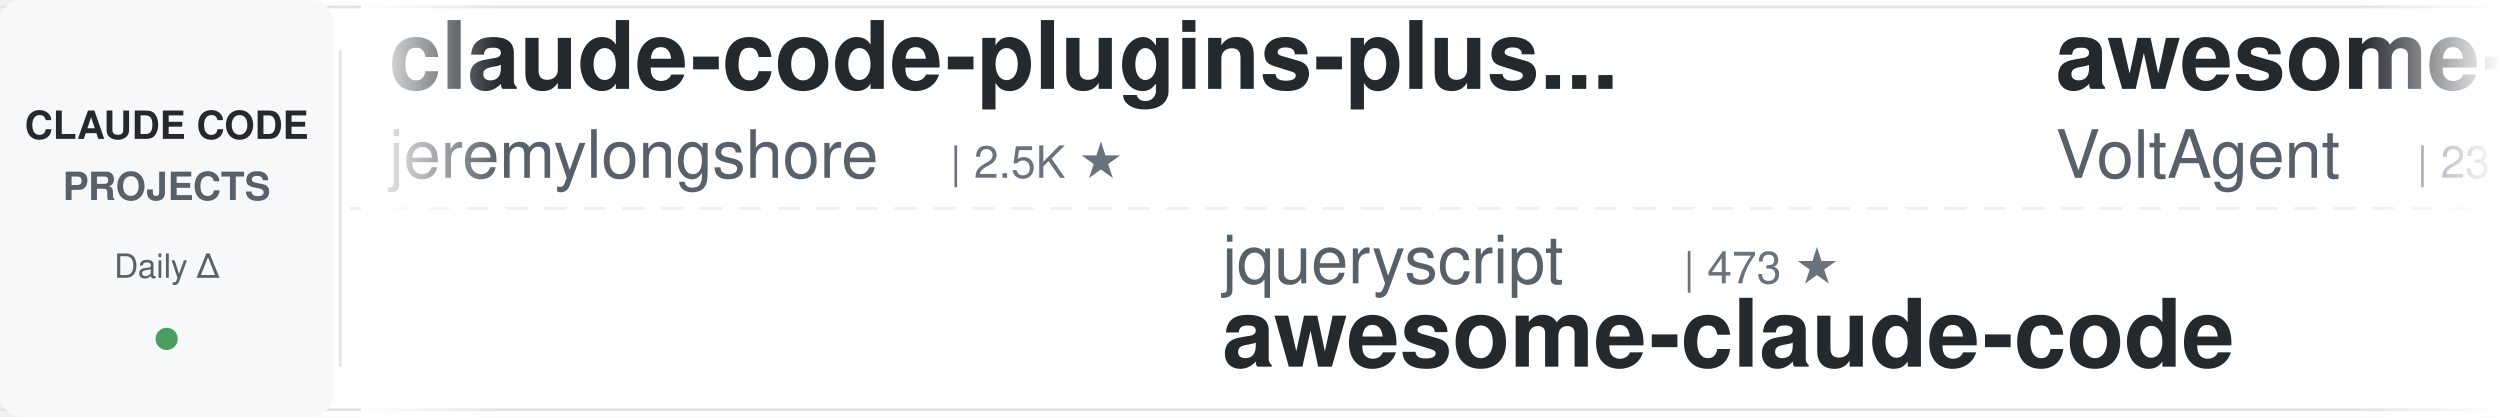
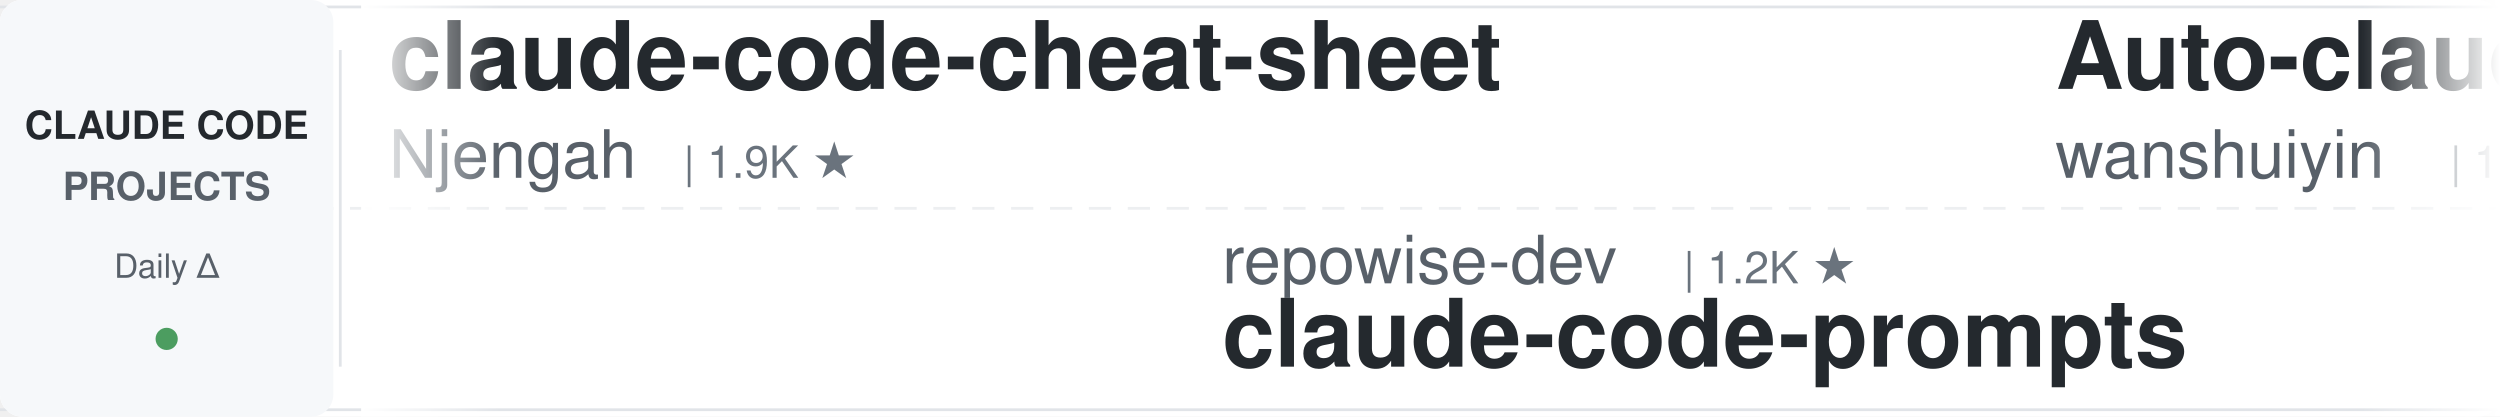
<svg xmlns="http://www.w3.org/2000/svg" width="900" height="150">
  <defs>
    <linearGradient id="leftFade" x1="0%" y1="0%" x2="100%" y2="0%">
      <stop offset="0%" style="stop-color:#ffffff;stop-opacity:1" />
      <stop offset="100%" style="stop-color:#ffffff;stop-opacity:0" />
    </linearGradient>
    <linearGradient id="rightFade" x1="0%" y1="0%" x2="100%" y2="0%">
      <stop offset="0%" style="stop-color:#ffffff;stop-opacity:0" />
      <stop offset="100%" style="stop-color:#ffffff;stop-opacity:1" />
    </linearGradient>
  </defs>
  <rect width="900" height="150" fill="#ffffff" rx="8" />
  <rect x="0" y="2" width="900" height="1" fill="#e1e4e8" />
  <rect x="0" y="147" width="900" height="1" fill="#e1e4e8" />
  <line x1="0" y1="75" x2="900" y2="75" stroke="#e1e4e8" stroke-width="1" stroke-dasharray="8 6" opacity="0.6" />
  <rect x="0" y="0" width="120" height="150" fill="#f6f8fa" rx="8" />
  <text x="60" y="50" font-family="-apple-system, BlinkMacSystemFont, 'Segoe UI', Helvetica, Arial, sans-serif" font-size="14" font-weight="600" fill="#24292e" text-anchor="middle">CLAUDE CODE</text>
  <text x="60" y="72" font-family="-apple-system, BlinkMacSystemFont, 'Segoe UI', Helvetica, Arial, sans-serif" font-size="14" font-weight="600" fill="#586069" text-anchor="middle">PROJECTS</text>
  <text x="60" y="100" font-family="-apple-system, BlinkMacSystemFont, 'Segoe UI', Helvetica, Arial, sans-serif" font-size="12" font-weight="500" fill="#586069" text-anchor="middle">Daily Δ</text>
  <circle cx="60" cy="122" r="4" fill="#22863a" opacity="0.8" />
  <rect x="122" y="18" width="1" height="114" fill="#e1e4e8" />
  <clipPath id="tickerClip">
    <rect x="130" y="0" width="770" height="150" />
  </clipPath>
  <g clip-path="url(#tickerClip)">
    <g id="tickerItems">
      <animateTransform attributeName="transform" attributeType="XML" type="translate" from="0 0" to="-3000 0" dur="54s" repeatCount="indefinite" />
      <g transform="translate(0, 0)">
-         <text x="140" y="32" font-family="-apple-system, BlinkMacSystemFont, 'Segoe UI', Helvetica, Arial, sans-serif" font-size="34" font-weight="600" fill="#24292e">claude-code-plugins-plus...</text>
-         <text x="140" y="64" font-family="-apple-system, BlinkMacSystemFont, 'Segoe UI', Helvetica, Arial, sans-serif" font-size="24" font-weight="400" fill="#586069">jeremylongshore</text>
-         <text x="342" y="64" font-family="-apple-system, BlinkMacSystemFont, 'Segoe UI', Helvetica, Arial, sans-serif" font-size="16" font-weight="500" fill="#6a737d">| 2.5K ★</text>
+         <text x="140" y="32" font-family="-apple-system, BlinkMacSystemFont, 'Segoe UI', Helvetica, Arial, sans-serif" font-size="34" font-weight="600" fill="#24292e">claude-code-cheat-sheet</text>
+         <text x="140" y="64" font-family="-apple-system, BlinkMacSystemFont, 'Segoe UI', Helvetica, Arial, sans-serif" font-size="24" font-weight="400" fill="#586069">Njengah</text>
+         <text x="246" y="64" font-family="-apple-system, BlinkMacSystemFont, 'Segoe UI', Helvetica, Arial, sans-serif" font-size="16" font-weight="500" fill="#6a737d">| 1.9K ★</text>
      </g>
      <g transform="translate(300, 0)">
-         <text x="140" y="102" font-family="-apple-system, BlinkMacSystemFont, 'Segoe UI', Helvetica, Arial, sans-serif" font-size="24" font-weight="400" fill="#586069">jqueryscript</text>
-         <text x="306" y="102" font-family="-apple-system, BlinkMacSystemFont, 'Segoe UI', Helvetica, Arial, sans-serif" font-size="16" font-weight="500" fill="#6a737d">| 473 ★</text>
-         <text x="140" y="132" font-family="-apple-system, BlinkMacSystemFont, 'Segoe UI', Helvetica, Arial, sans-serif" font-size="34" font-weight="600" fill="#24292e">awesome-claude-code</text>
+         <text x="140" y="102" font-family="-apple-system, BlinkMacSystemFont, 'Segoe UI', Helvetica, Arial, sans-serif" font-size="24" font-weight="400" fill="#586069">repowise-dev</text>
+         <text x="306" y="102" font-family="-apple-system, BlinkMacSystemFont, 'Segoe UI', Helvetica, Arial, sans-serif" font-size="16" font-weight="500" fill="#6a737d">| 1.2K ★</text>
+         <text x="140" y="132" font-family="-apple-system, BlinkMacSystemFont, 'Segoe UI', Helvetica, Arial, sans-serif" font-size="34" font-weight="600" fill="#24292e">claude-code-prompts</text>
      </g>
      <g transform="translate(600, 0)">
-         <text x="140" y="32" font-family="-apple-system, BlinkMacSystemFont, 'Segoe UI', Helvetica, Arial, sans-serif" font-size="34" font-weight="600" fill="#24292e">awesome-claude-code-suba...</text>
-         <text x="140" y="64" font-family="-apple-system, BlinkMacSystemFont, 'Segoe UI', Helvetica, Arial, sans-serif" font-size="24" font-weight="400" fill="#586069">VoltAgent</text>
-         <text x="270" y="64" font-family="-apple-system, BlinkMacSystemFont, 'Segoe UI', Helvetica, Arial, sans-serif" font-size="16" font-weight="500" fill="#6a737d">| 23.6K ★</text>
+         <text x="140" y="32" font-family="-apple-system, BlinkMacSystemFont, 'Segoe UI', Helvetica, Arial, sans-serif" font-size="34" font-weight="600" fill="#24292e">Auto-claude-code-researc...</text>
+         <text x="140" y="64" font-family="-apple-system, BlinkMacSystemFont, 'Segoe UI', Helvetica, Arial, sans-serif" font-size="24" font-weight="400" fill="#586069">wanshuiyin</text>
+         <text x="282" y="64" font-family="-apple-system, BlinkMacSystemFont, 'Segoe UI', Helvetica, Arial, sans-serif" font-size="16" font-weight="500" fill="#6a737d">| 13.7K ★</text>
      </g>
      <g transform="translate(900, 0)">
-         <text x="140" y="102" font-family="-apple-system, BlinkMacSystemFont, 'Segoe UI', Helvetica, Arial, sans-serif" font-size="24" font-weight="400" fill="#586069">fuergaosi233</text>
-         <text x="306" y="102" font-family="-apple-system, BlinkMacSystemFont, 'Segoe UI', Helvetica, Arial, sans-serif" font-size="16" font-weight="500" fill="#6a737d">| 2.8K ★</text>
-         <text x="140" y="132" font-family="-apple-system, BlinkMacSystemFont, 'Segoe UI', Helvetica, Arial, sans-serif" font-size="34" font-weight="600" fill="#24292e">claude-code-proxy</text>
+         <text x="140" y="102" font-family="-apple-system, BlinkMacSystemFont, 'Segoe UI', Helvetica, Arial, sans-serif" font-size="24" font-weight="400" fill="#586069">alirezarezvani</text>
+         <text x="330" y="102" font-family="-apple-system, BlinkMacSystemFont, 'Segoe UI', Helvetica, Arial, sans-serif" font-size="16" font-weight="500" fill="#6a737d">| 23.0K ★</text>
+         <text x="140" y="132" font-family="-apple-system, BlinkMacSystemFont, 'Segoe UI', Helvetica, Arial, sans-serif" font-size="34" font-weight="600" fill="#24292e">claude-skills</text>
      </g>
      <g transform="translate(1200, 0)">
-         <text x="140" y="32" font-family="-apple-system, BlinkMacSystemFont, 'Segoe UI', Helvetica, Arial, sans-serif" font-size="34" font-weight="600" fill="#24292e">awesome-claude-code-tool...</text>
-         <text x="140" y="64" font-family="-apple-system, BlinkMacSystemFont, 'Segoe UI', Helvetica, Arial, sans-serif" font-size="24" font-weight="400" fill="#586069">rohitg00</text>
+         <text x="140" y="32" font-family="-apple-system, BlinkMacSystemFont, 'Segoe UI', Helvetica, Arial, sans-serif" font-size="34" font-weight="600" fill="#24292e">claude-code-router</text>
+         <text x="140" y="64" font-family="-apple-system, BlinkMacSystemFont, 'Segoe UI', Helvetica, Arial, sans-serif" font-size="24" font-weight="400" fill="#586069">musistudio</text>
+         <text x="282" y="64" font-family="-apple-system, BlinkMacSystemFont, 'Segoe UI', Helvetica, Arial, sans-serif" font-size="16" font-weight="500" fill="#6a737d">| 36.1K ★</text>
+       </g>
+       <g transform="translate(1500, 0)">
+         <text x="140" y="102" font-family="-apple-system, BlinkMacSystemFont, 'Segoe UI', Helvetica, Arial, sans-serif" font-size="24" font-weight="400" fill="#586069">LING71671</text>
+         <text x="270" y="102" font-family="-apple-system, BlinkMacSystemFont, 'Segoe UI', Helvetica, Arial, sans-serif" font-size="16" font-weight="500" fill="#6a737d">| 926 ★</text>
+         <text x="140" y="132" font-family="-apple-system, BlinkMacSystemFont, 'Segoe UI', Helvetica, Arial, sans-serif" font-size="34" font-weight="600" fill="#24292e">Open-ClaudeCode</text>
+       </g>
+       <g transform="translate(1800, 0)">
+         <text x="140" y="32" font-family="-apple-system, BlinkMacSystemFont, 'Segoe UI', Helvetica, Arial, sans-serif" font-size="34" font-weight="600" fill="#24292e">claude-code-analysis</text>
+         <text x="140" y="64" font-family="-apple-system, BlinkMacSystemFont, 'Segoe UI', Helvetica, Arial, sans-serif" font-size="24" font-weight="400" fill="#586069">liuup</text>
+         <text x="222" y="64" font-family="-apple-system, BlinkMacSystemFont, 'Segoe UI', Helvetica, Arial, sans-serif" font-size="16" font-weight="500" fill="#6a737d">| 3.6K ★</text>
+       </g>
+       <g transform="translate(2100, 0)">
+         <text x="140" y="102" font-family="-apple-system, BlinkMacSystemFont, 'Segoe UI', Helvetica, Arial, sans-serif" font-size="24" font-weight="400" fill="#586069">oboard</text>
+         <text x="234" y="102" font-family="-apple-system, BlinkMacSystemFont, 'Segoe UI', Helvetica, Arial, sans-serif" font-size="16" font-weight="500" fill="#6a737d">| 3.3K ★</text>
+         <text x="140" y="132" font-family="-apple-system, BlinkMacSystemFont, 'Segoe UI', Helvetica, Arial, sans-serif" font-size="34" font-weight="600" fill="#24292e">claude-code-rev</text>
+       </g>
+       <g transform="translate(2400, 0)">
+         <text x="140" y="32" font-family="-apple-system, BlinkMacSystemFont, 'Segoe UI', Helvetica, Arial, sans-serif" font-size="34" font-weight="600" fill="#24292e">claude-code-reverse</text>
+         <text x="140" y="64" font-family="-apple-system, BlinkMacSystemFont, 'Segoe UI', Helvetica, Arial, sans-serif" font-size="24" font-weight="400" fill="#586069">Yuyz0112</text>
        <text x="258" y="64" font-family="-apple-system, BlinkMacSystemFont, 'Segoe UI', Helvetica, Arial, sans-serif" font-size="16" font-weight="500" fill="#6a737d">| 2.4K ★</text>
      </g>
-       <g transform="translate(1500, 0)">
-         <text x="140" y="102" font-family="-apple-system, BlinkMacSystemFont, 'Segoe UI', Helvetica, Arial, sans-serif" font-size="24" font-weight="400" fill="#586069">multica-ai</text>
-         <text x="282" y="102" font-family="-apple-system, BlinkMacSystemFont, 'Segoe UI', Helvetica, Arial, sans-serif" font-size="16" font-weight="500" fill="#6a737d">| 195.2K ★</text>
-         <text x="140" y="132" font-family="-apple-system, BlinkMacSystemFont, 'Segoe UI', Helvetica, Arial, sans-serif" font-size="34" font-weight="600" fill="#24292e">andrej-karpathy-skills</text>
-       </g>
-       <g transform="translate(1800, 0)">
-         <text x="140" y="32" font-family="-apple-system, BlinkMacSystemFont, 'Segoe UI', Helvetica, Arial, sans-serif" font-size="34" font-weight="600" fill="#24292e">Open-ClaudeCode</text>
-         <text x="140" y="64" font-family="-apple-system, BlinkMacSystemFont, 'Segoe UI', Helvetica, Arial, sans-serif" font-size="24" font-weight="400" fill="#586069">LING71671</text>
-         <text x="270" y="64" font-family="-apple-system, BlinkMacSystemFont, 'Segoe UI', Helvetica, Arial, sans-serif" font-size="16" font-weight="500" fill="#6a737d">| 926 ★</text>
-       </g>
-       <g transform="translate(2100, 0)">
-         <text x="140" y="102" font-family="-apple-system, BlinkMacSystemFont, 'Segoe UI', Helvetica, Arial, sans-serif" font-size="24" font-weight="400" fill="#586069">huangjia2019</text>
-         <text x="306" y="102" font-family="-apple-system, BlinkMacSystemFont, 'Segoe UI', Helvetica, Arial, sans-serif" font-size="16" font-weight="500" fill="#6a737d">| 1.0K ★</text>
-         <text x="140" y="132" font-family="-apple-system, BlinkMacSystemFont, 'Segoe UI', Helvetica, Arial, sans-serif" font-size="34" font-weight="600" fill="#24292e">claude-code-engineering</text>
-       </g>
-       <g transform="translate(2400, 0)">
-         <text x="140" y="32" font-family="-apple-system, BlinkMacSystemFont, 'Segoe UI', Helvetica, Arial, sans-serif" font-size="34" font-weight="600" fill="#24292e">claude-code-transcripts</text>
-         <text x="140" y="64" font-family="-apple-system, BlinkMacSystemFont, 'Segoe UI', Helvetica, Arial, sans-serif" font-size="24" font-weight="400" fill="#586069">simonw</text>
-         <text x="234" y="64" font-family="-apple-system, BlinkMacSystemFont, 'Segoe UI', Helvetica, Arial, sans-serif" font-size="16" font-weight="500" fill="#6a737d">| 1.6K ★</text>
-       </g>
      <g transform="translate(2700, 0)">
-         <text x="140" y="102" font-family="-apple-system, BlinkMacSystemFont, 'Segoe UI', Helvetica, Arial, sans-serif" font-size="24" font-weight="400" fill="#586069">ChrisWiles</text>
-         <text x="282" y="102" font-family="-apple-system, BlinkMacSystemFont, 'Segoe UI', Helvetica, Arial, sans-serif" font-size="16" font-weight="500" fill="#6a737d">| 6.0K ★</text>
-         <text x="140" y="132" font-family="-apple-system, BlinkMacSystemFont, 'Segoe UI', Helvetica, Arial, sans-serif" font-size="34" font-weight="600" fill="#24292e">claude-code-showcase</text>
+         <text x="140" y="102" font-family="-apple-system, BlinkMacSystemFont, 'Segoe UI', Helvetica, Arial, sans-serif" font-size="24" font-weight="400" fill="#586069">asgeirtj</text>
+         <text x="258" y="102" font-family="-apple-system, BlinkMacSystemFont, 'Segoe UI', Helvetica, Arial, sans-serif" font-size="16" font-weight="500" fill="#6a737d">| 59.7K ★</text>
+         <text x="140" y="132" font-family="-apple-system, BlinkMacSystemFont, 'Segoe UI', Helvetica, Arial, sans-serif" font-size="34" font-weight="600" fill="#24292e">system_prompts_leaks</text>
      </g>
      <g transform="translate(3000, 0)">
-         <text x="140" y="32" font-family="-apple-system, BlinkMacSystemFont, 'Segoe UI', Helvetica, Arial, sans-serif" font-size="34" font-weight="600" fill="#24292e">claude-code-plugins-plus...</text>
-         <text x="140" y="64" font-family="-apple-system, BlinkMacSystemFont, 'Segoe UI', Helvetica, Arial, sans-serif" font-size="24" font-weight="400" fill="#586069">jeremylongshore</text>
-         <text x="342" y="64" font-family="-apple-system, BlinkMacSystemFont, 'Segoe UI', Helvetica, Arial, sans-serif" font-size="16" font-weight="500" fill="#6a737d">| 2.5K ★</text>
+         <text x="140" y="32" font-family="-apple-system, BlinkMacSystemFont, 'Segoe UI', Helvetica, Arial, sans-serif" font-size="34" font-weight="600" fill="#24292e">claude-code-cheat-sheet</text>
+         <text x="140" y="64" font-family="-apple-system, BlinkMacSystemFont, 'Segoe UI', Helvetica, Arial, sans-serif" font-size="24" font-weight="400" fill="#586069">Njengah</text>
+         <text x="246" y="64" font-family="-apple-system, BlinkMacSystemFont, 'Segoe UI', Helvetica, Arial, sans-serif" font-size="16" font-weight="500" fill="#6a737d">| 1.9K ★</text>
      </g>
      <g transform="translate(3300, 0)">
-         <text x="140" y="102" font-family="-apple-system, BlinkMacSystemFont, 'Segoe UI', Helvetica, Arial, sans-serif" font-size="24" font-weight="400" fill="#586069">jqueryscript</text>
-         <text x="306" y="102" font-family="-apple-system, BlinkMacSystemFont, 'Segoe UI', Helvetica, Arial, sans-serif" font-size="16" font-weight="500" fill="#6a737d">| 473 ★</text>
-         <text x="140" y="132" font-family="-apple-system, BlinkMacSystemFont, 'Segoe UI', Helvetica, Arial, sans-serif" font-size="34" font-weight="600" fill="#24292e">awesome-claude-code</text>
+         <text x="140" y="102" font-family="-apple-system, BlinkMacSystemFont, 'Segoe UI', Helvetica, Arial, sans-serif" font-size="24" font-weight="400" fill="#586069">repowise-dev</text>
+         <text x="306" y="102" font-family="-apple-system, BlinkMacSystemFont, 'Segoe UI', Helvetica, Arial, sans-serif" font-size="16" font-weight="500" fill="#6a737d">| 1.2K ★</text>
+         <text x="140" y="132" font-family="-apple-system, BlinkMacSystemFont, 'Segoe UI', Helvetica, Arial, sans-serif" font-size="34" font-weight="600" fill="#24292e">claude-code-prompts</text>
      </g>
      <g transform="translate(3600, 0)">
-         <text x="140" y="32" font-family="-apple-system, BlinkMacSystemFont, 'Segoe UI', Helvetica, Arial, sans-serif" font-size="34" font-weight="600" fill="#24292e">awesome-claude-code-suba...</text>
-         <text x="140" y="64" font-family="-apple-system, BlinkMacSystemFont, 'Segoe UI', Helvetica, Arial, sans-serif" font-size="24" font-weight="400" fill="#586069">VoltAgent</text>
-         <text x="270" y="64" font-family="-apple-system, BlinkMacSystemFont, 'Segoe UI', Helvetica, Arial, sans-serif" font-size="16" font-weight="500" fill="#6a737d">| 23.6K ★</text>
+         <text x="140" y="32" font-family="-apple-system, BlinkMacSystemFont, 'Segoe UI', Helvetica, Arial, sans-serif" font-size="34" font-weight="600" fill="#24292e">Auto-claude-code-researc...</text>
+         <text x="140" y="64" font-family="-apple-system, BlinkMacSystemFont, 'Segoe UI', Helvetica, Arial, sans-serif" font-size="24" font-weight="400" fill="#586069">wanshuiyin</text>
+         <text x="282" y="64" font-family="-apple-system, BlinkMacSystemFont, 'Segoe UI', Helvetica, Arial, sans-serif" font-size="16" font-weight="500" fill="#6a737d">| 13.7K ★</text>
      </g>
      <g transform="translate(3900, 0)">
-         <text x="140" y="102" font-family="-apple-system, BlinkMacSystemFont, 'Segoe UI', Helvetica, Arial, sans-serif" font-size="24" font-weight="400" fill="#586069">fuergaosi233</text>
-         <text x="306" y="102" font-family="-apple-system, BlinkMacSystemFont, 'Segoe UI', Helvetica, Arial, sans-serif" font-size="16" font-weight="500" fill="#6a737d">| 2.8K ★</text>
-         <text x="140" y="132" font-family="-apple-system, BlinkMacSystemFont, 'Segoe UI', Helvetica, Arial, sans-serif" font-size="34" font-weight="600" fill="#24292e">claude-code-proxy</text>
+         <text x="140" y="102" font-family="-apple-system, BlinkMacSystemFont, 'Segoe UI', Helvetica, Arial, sans-serif" font-size="24" font-weight="400" fill="#586069">alirezarezvani</text>
+         <text x="330" y="102" font-family="-apple-system, BlinkMacSystemFont, 'Segoe UI', Helvetica, Arial, sans-serif" font-size="16" font-weight="500" fill="#6a737d">| 23.0K ★</text>
+         <text x="140" y="132" font-family="-apple-system, BlinkMacSystemFont, 'Segoe UI', Helvetica, Arial, sans-serif" font-size="34" font-weight="600" fill="#24292e">claude-skills</text>
      </g>
    </g>
  </g>
  <rect x="130" y="0" width="50" height="150" fill="url(#leftFade)" />
  <rect x="850" y="0" width="50" height="150" fill="url(#rightFade)" />
</svg>
